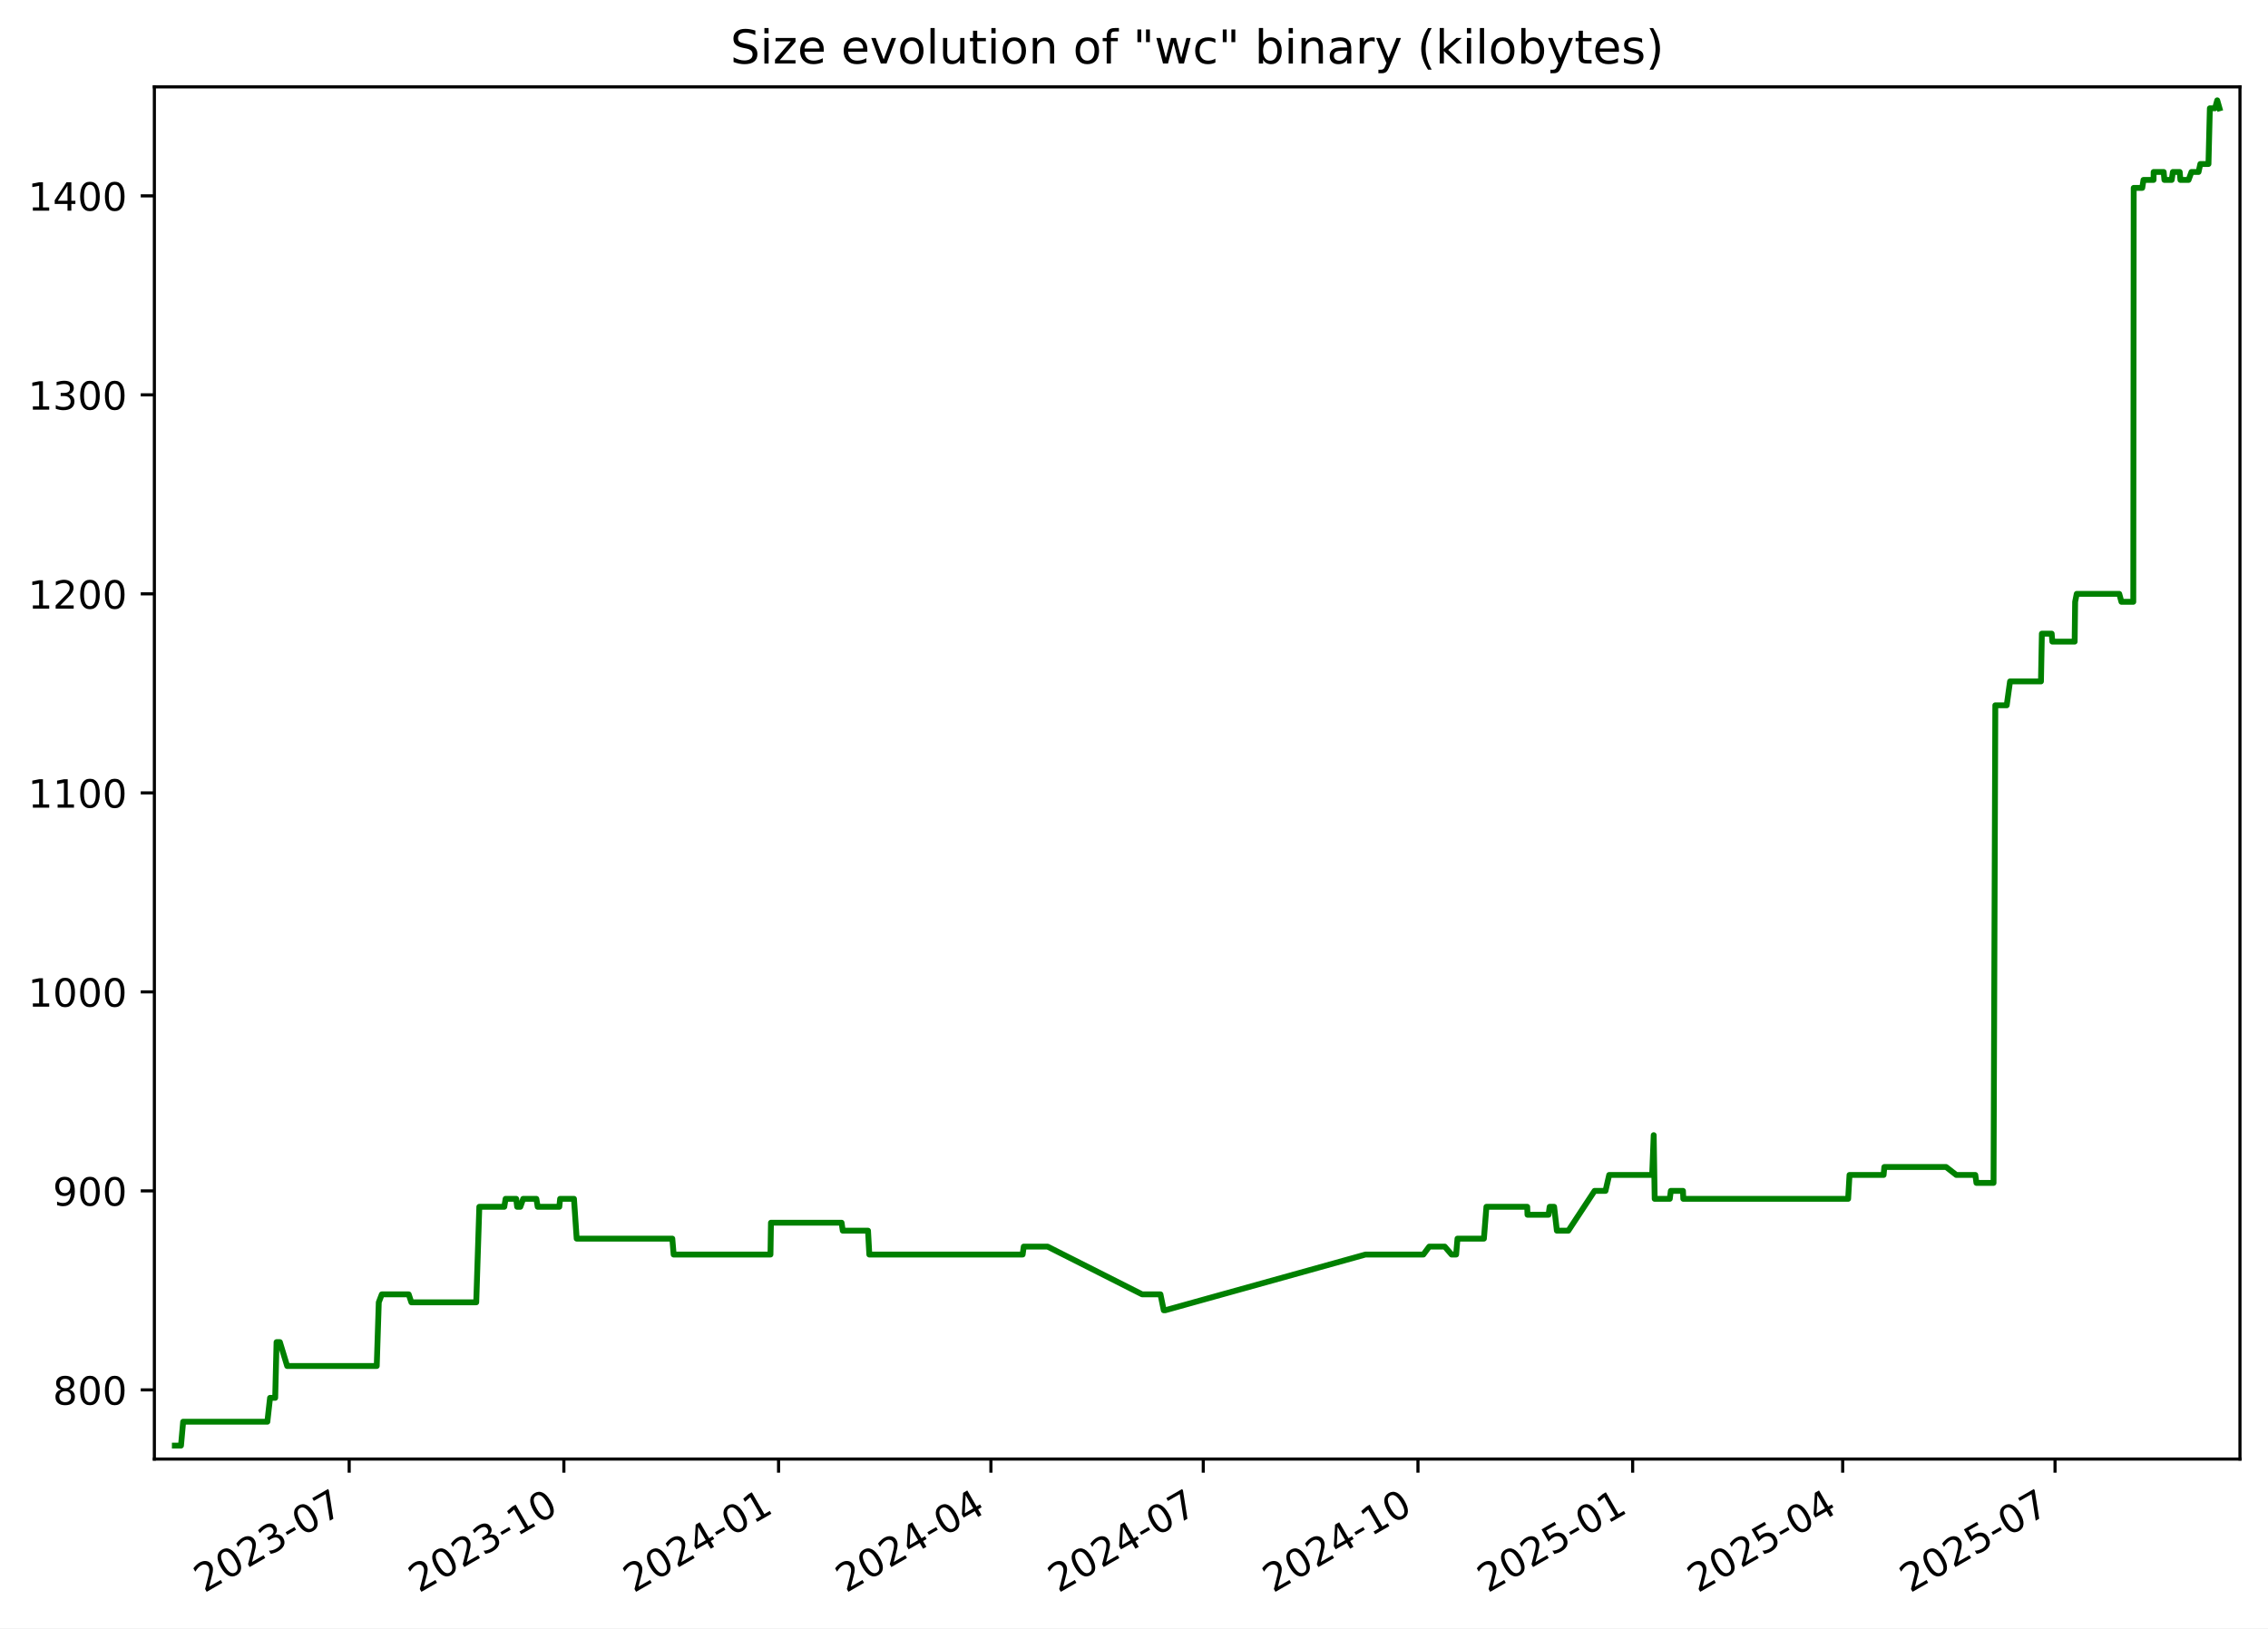
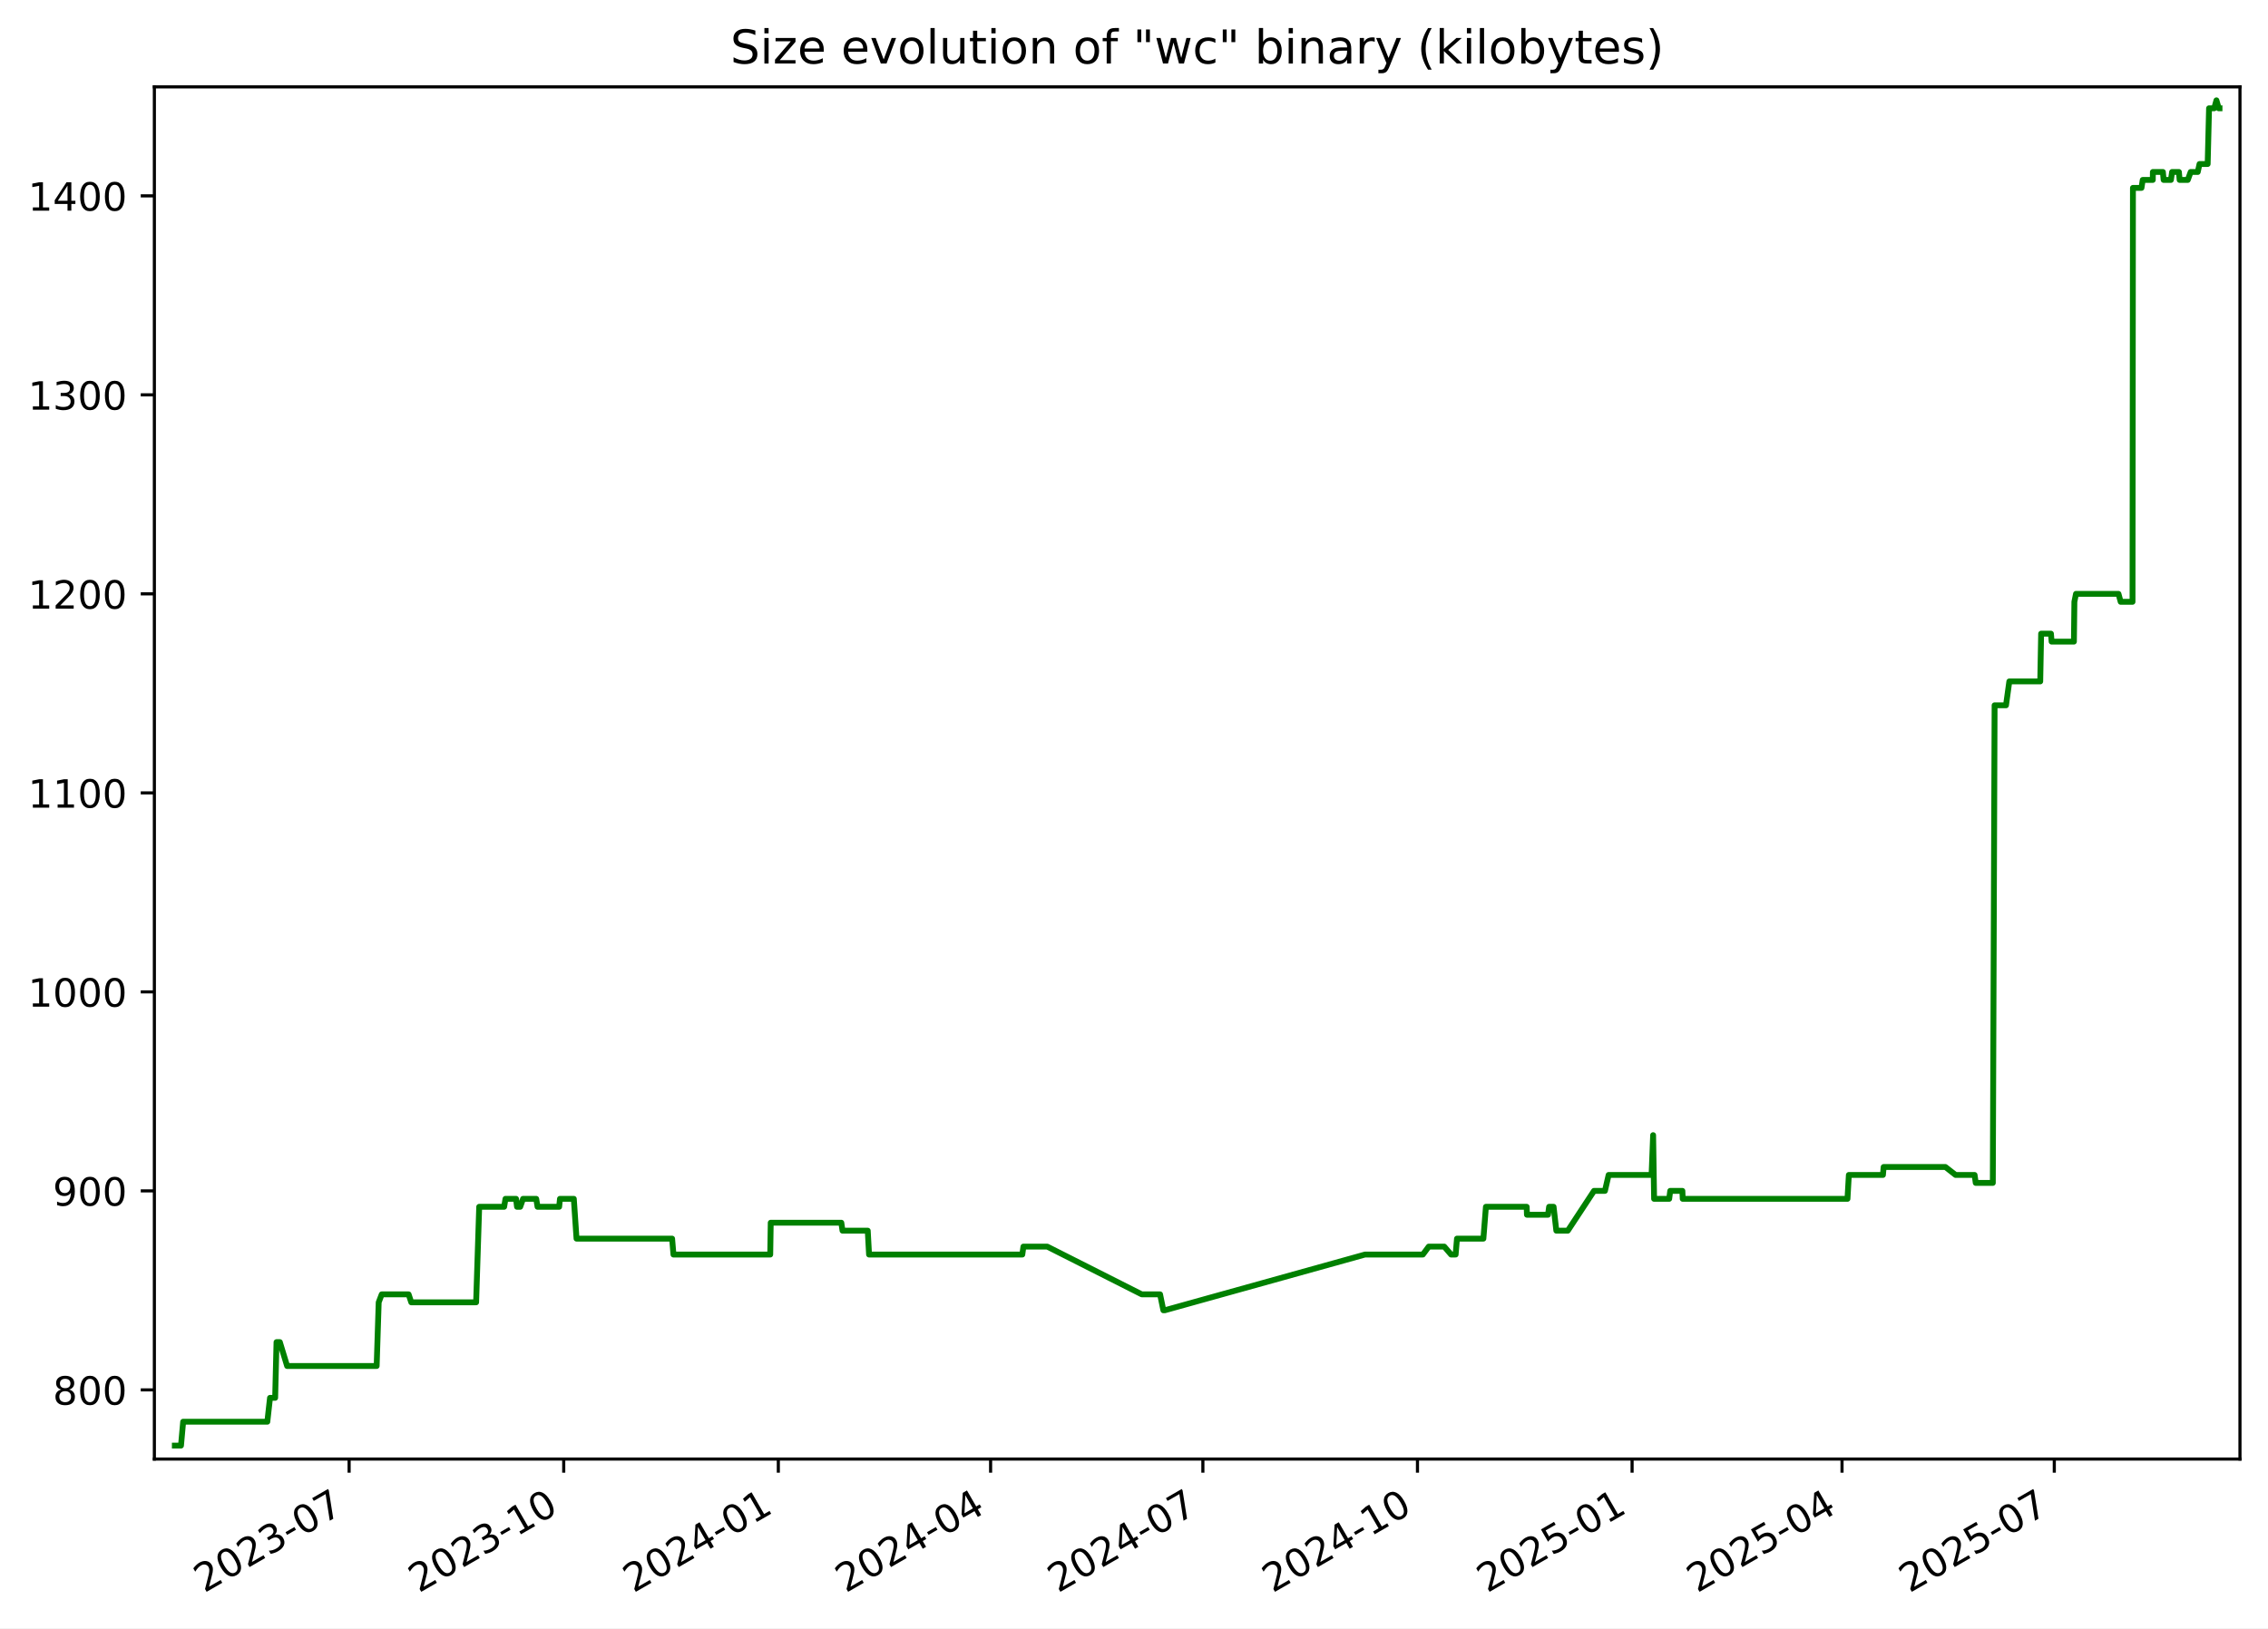
<svg xmlns="http://www.w3.org/2000/svg" xmlns:xlink="http://www.w3.org/1999/xlink" width="582.53pt" height="418.303pt" viewBox="0 0 582.53 418.303" version="1.1">
  <defs>
    <style type="text/css">*{stroke-linejoin: round; stroke-linecap: butt}</style>
  </defs>
  <g id="figure_1">
    <g id="patch_1">
      <path d="M -0 418.303  L 582.53 418.303  L 582.53 0  L -0 0  z " style="fill: #ffffff" />
    </g>
    <g id="axes_1">
      <g id="patch_2">
        <path d="M 39.65 374.83  L 575.33 374.83  L 575.33 22.318  L 39.65 22.318  z " style="fill: #ffffff" />
      </g>
      <g id="matplotlib.axis_1">
        <g id="xtick_1">
          <g id="line2d_1">
            <defs>
-               <path id="ma2faff72b2" d="M 0 0  L 0 3.5  " style="stroke: #000000; stroke-width: 0.8" />
+               <path id="m60d528a899" d="M 0 0  L 0 3.5  " style="stroke: #000000; stroke-width: 0.8" />
            </defs>
            <g>
-               <use xlink:href="#ma2faff72b2" x="89.687" y="374.83" style="stroke: #000000; stroke-width: 0.8" />
+               <use xlink:href="#m60d528a899" x="89.67" y="374.83" style="stroke: #000000; stroke-width: 0.8" />
            </g>
          </g>
          <g id="text_1">
-             <g transform="translate(52.46252 409.302) rotate(-30) scale(0.1 -0.1)">
+             <g transform="translate(52.44494 409.302) rotate(-30) scale(0.1 -0.1)">
              <defs>
                <path id="DejaVuSans-32" d="M 1228 531  L 3431 531  L 3431 0  L 469 0  L 469 531  Q 828 903 1448 1529  Q 2069 2156 2228 2338  Q 2531 2678 2651 2914  Q 2772 3150 2772 3378  Q 2772 3750 2511 3984  Q 2250 4219 1831 4219  Q 1534 4219 1204 4116  Q 875 4013 500 3803  L 500 4441  Q 881 4594 1212 4672  Q 1544 4750 1819 4750  Q 2544 4750 2975 4387  Q 3406 4025 3406 3419  Q 3406 3131 3298 2873  Q 3191 2616 2906 2266  Q 2828 2175 2409 1742  Q 1991 1309 1228 531  z " transform="scale(0.015625)" />
                <path id="DejaVuSans-30" d="M 2034 4250  Q 1547 4250 1301 3770  Q 1056 3291 1056 2328  Q 1056 1369 1301 889  Q 1547 409 2034 409  Q 2525 409 2770 889  Q 3016 1369 3016 2328  Q 3016 3291 2770 3770  Q 2525 4250 2034 4250  z M 2034 4750  Q 2819 4750 3233 4129  Q 3647 3509 3647 2328  Q 3647 1150 3233 529  Q 2819 -91 2034 -91  Q 1250 -91 836 529  Q 422 1150 422 2328  Q 422 3509 836 4129  Q 1250 4750 2034 4750  z " transform="scale(0.015625)" />
                <path id="DejaVuSans-33" d="M 2597 2516  Q 3050 2419 3304 2112  Q 3559 1806 3559 1356  Q 3559 666 3084 287  Q 2609 -91 1734 -91  Q 1441 -91 1130 -33  Q 819 25 488 141  L 488 750  Q 750 597 1062 519  Q 1375 441 1716 441  Q 2309 441 2620 675  Q 2931 909 2931 1356  Q 2931 1769 2642 2001  Q 2353 2234 1838 2234  L 1294 2234  L 1294 2753  L 1863 2753  Q 2328 2753 2575 2939  Q 2822 3125 2822 3475  Q 2822 3834 2567 4026  Q 2313 4219 1838 4219  Q 1578 4219 1281 4162  Q 984 4106 628 3988  L 628 4550  Q 988 4650 1302 4700  Q 1616 4750 1894 4750  Q 2613 4750 3031 4423  Q 3450 4097 3450 3541  Q 3450 3153 3228 2886  Q 3006 2619 2597 2516  z " transform="scale(0.015625)" />
                <path id="DejaVuSans-2d" d="M 313 2009  L 1997 2009  L 1997 1497  L 313 1497  L 313 2009  z " transform="scale(0.015625)" />
                <path id="DejaVuSans-37" d="M 525 4666  L 3525 4666  L 3525 4397  L 1831 0  L 1172 0  L 2766 4134  L 525 4134  L 525 4666  z " transform="scale(0.015625)" />
              </defs>
              <use xlink:href="#DejaVuSans-32" />
              <use xlink:href="#DejaVuSans-30" x="63.623" />
              <use xlink:href="#DejaVuSans-32" x="127.246" />
              <use xlink:href="#DejaVuSans-33" x="190.869" />
              <use xlink:href="#DejaVuSans-2d" x="254.492" />
              <use xlink:href="#DejaVuSans-30" x="290.576" />
              <use xlink:href="#DejaVuSans-37" x="354.199" />
            </g>
          </g>
        </g>
        <g id="xtick_2">
          <g id="line2d_2">
            <g>
-               <use xlink:href="#ma2faff72b2" x="144.83" y="374.83" style="stroke: #000000; stroke-width: 0.8" />
+               <use xlink:href="#m60d528a899" x="144.791" y="374.83" style="stroke: #000000; stroke-width: 0.8" />
            </g>
          </g>
          <g id="text_2">
-             <g transform="translate(107.6049 409.302) rotate(-30) scale(0.1 -0.1)">
+             <g transform="translate(107.5657 409.302) rotate(-30) scale(0.1 -0.1)">
              <defs>
                <path id="DejaVuSans-31" d="M 794 531  L 1825 531  L 1825 4091  L 703 3866  L 703 4441  L 1819 4666  L 2450 4666  L 2450 531  L 3481 531  L 3481 0  L 794 0  L 794 531  z " transform="scale(0.015625)" />
              </defs>
              <use xlink:href="#DejaVuSans-32" />
              <use xlink:href="#DejaVuSans-30" x="63.623" />
              <use xlink:href="#DejaVuSans-32" x="127.246" />
              <use xlink:href="#DejaVuSans-33" x="190.869" />
              <use xlink:href="#DejaVuSans-2d" x="254.492" />
              <use xlink:href="#DejaVuSans-31" x="290.576" />
              <use xlink:href="#DejaVuSans-30" x="354.199" />
            </g>
          </g>
        </g>
        <g id="xtick_3">
          <g id="line2d_3">
            <g>
-               <use xlink:href="#ma2faff72b2" x="199.972" y="374.83" style="stroke: #000000; stroke-width: 0.8" />
+               <use xlink:href="#m60d528a899" x="199.911" y="374.83" style="stroke: #000000; stroke-width: 0.8" />
            </g>
          </g>
          <g id="text_3">
-             <g transform="translate(162.7474 409.302) rotate(-30) scale(0.1 -0.1)">
+             <g transform="translate(162.6865 409.302) rotate(-30) scale(0.1 -0.1)">
              <defs>
                <path id="DejaVuSans-34" d="M 2419 4116  L 825 1625  L 2419 1625  L 2419 4116  z M 2253 4666  L 3047 4666  L 3047 1625  L 3713 1625  L 3713 1100  L 3047 1100  L 3047 0  L 2419 0  L 2419 1100  L 313 1100  L 313 1709  L 2253 4666  z " transform="scale(0.015625)" />
              </defs>
              <use xlink:href="#DejaVuSans-32" />
              <use xlink:href="#DejaVuSans-30" x="63.623" />
              <use xlink:href="#DejaVuSans-32" x="127.246" />
              <use xlink:href="#DejaVuSans-34" x="190.869" />
              <use xlink:href="#DejaVuSans-2d" x="254.492" />
              <use xlink:href="#DejaVuSans-30" x="290.576" />
              <use xlink:href="#DejaVuSans-31" x="354.199" />
            </g>
          </g>
        </g>
        <g id="xtick_4">
          <g id="line2d_4">
            <g>
-               <use xlink:href="#ma2faff72b2" x="254.515" y="374.83" style="stroke: #000000; stroke-width: 0.8" />
+               <use xlink:href="#m60d528a899" x="254.433" y="374.83" style="stroke: #000000; stroke-width: 0.8" />
            </g>
          </g>
          <g id="text_4">
-             <g transform="translate(217.2904 409.302) rotate(-30) scale(0.1 -0.1)">
+             <g transform="translate(217.2081 409.302) rotate(-30) scale(0.1 -0.1)">
              <use xlink:href="#DejaVuSans-32" />
              <use xlink:href="#DejaVuSans-30" x="63.623" />
              <use xlink:href="#DejaVuSans-32" x="127.246" />
              <use xlink:href="#DejaVuSans-34" x="190.869" />
              <use xlink:href="#DejaVuSans-2d" x="254.492" />
              <use xlink:href="#DejaVuSans-30" x="290.576" />
              <use xlink:href="#DejaVuSans-34" x="354.199" />
            </g>
          </g>
        </g>
        <g id="xtick_5">
          <g id="line2d_5">
            <g>
-               <use xlink:href="#ma2faff72b2" x="309.058" y="374.83" style="stroke: #000000; stroke-width: 0.8" />
+               <use xlink:href="#m60d528a899" x="308.955" y="374.83" style="stroke: #000000; stroke-width: 0.8" />
            </g>
          </g>
          <g id="text_5">
-             <g transform="translate(271.8334 409.302) rotate(-30) scale(0.1 -0.1)">
+             <g transform="translate(271.7297 409.302) rotate(-30) scale(0.1 -0.1)">
              <use xlink:href="#DejaVuSans-32" />
              <use xlink:href="#DejaVuSans-30" x="63.623" />
              <use xlink:href="#DejaVuSans-32" x="127.246" />
              <use xlink:href="#DejaVuSans-34" x="190.869" />
              <use xlink:href="#DejaVuSans-2d" x="254.492" />
              <use xlink:href="#DejaVuSans-30" x="290.576" />
              <use xlink:href="#DejaVuSans-37" x="354.199" />
            </g>
          </g>
        </g>
        <g id="xtick_6">
          <g id="line2d_6">
            <g>
-               <use xlink:href="#ma2faff72b2" x="364.201" y="374.83" style="stroke: #000000; stroke-width: 0.8" />
+               <use xlink:href="#m60d528a899" x="364.075" y="374.83" style="stroke: #000000; stroke-width: 0.8" />
            </g>
          </g>
          <g id="text_6">
-             <g transform="translate(326.9759 409.302) rotate(-30) scale(0.1 -0.1)">
+             <g transform="translate(326.8505 409.302) rotate(-30) scale(0.1 -0.1)">
              <use xlink:href="#DejaVuSans-32" />
              <use xlink:href="#DejaVuSans-30" x="63.623" />
              <use xlink:href="#DejaVuSans-32" x="127.246" />
              <use xlink:href="#DejaVuSans-34" x="190.869" />
              <use xlink:href="#DejaVuSans-2d" x="254.492" />
              <use xlink:href="#DejaVuSans-31" x="290.576" />
              <use xlink:href="#DejaVuSans-30" x="354.199" />
            </g>
          </g>
        </g>
        <g id="xtick_7">
          <g id="line2d_7">
            <g>
-               <use xlink:href="#ma2faff72b2" x="419.343" y="374.83" style="stroke: #000000; stroke-width: 0.8" />
+               <use xlink:href="#m60d528a899" x="419.196" y="374.83" style="stroke: #000000; stroke-width: 0.8" />
            </g>
          </g>
          <g id="text_7">
-             <g transform="translate(382.1183 409.302) rotate(-30) scale(0.1 -0.1)">
+             <g transform="translate(381.9712 409.302) rotate(-30) scale(0.1 -0.1)">
              <defs>
                <path id="DejaVuSans-35" d="M 691 4666  L 3169 4666  L 3169 4134  L 1269 4134  L 1269 2991  Q 1406 3038 1543 3061  Q 1681 3084 1819 3084  Q 2600 3084 3056 2656  Q 3513 2228 3513 1497  Q 3513 744 3044 326  Q 2575 -91 1722 -91  Q 1428 -91 1123 -41  Q 819 9 494 109  L 494 744  Q 775 591 1075 516  Q 1375 441 1709 441  Q 2250 441 2565 725  Q 2881 1009 2881 1497  Q 2881 1984 2565 2268  Q 2250 2553 1709 2553  Q 1456 2553 1204 2497  Q 953 2441 691 2322  L 691 4666  z " transform="scale(0.015625)" />
              </defs>
              <use xlink:href="#DejaVuSans-32" />
              <use xlink:href="#DejaVuSans-30" x="63.623" />
              <use xlink:href="#DejaVuSans-32" x="127.246" />
              <use xlink:href="#DejaVuSans-35" x="190.869" />
              <use xlink:href="#DejaVuSans-2d" x="254.492" />
              <use xlink:href="#DejaVuSans-30" x="290.576" />
              <use xlink:href="#DejaVuSans-31" x="354.199" />
            </g>
          </g>
        </g>
        <g id="xtick_8">
          <g id="line2d_8">
            <g>
-               <use xlink:href="#ma2faff72b2" x="473.287" y="374.83" style="stroke: #000000; stroke-width: 0.8" />
+               <use xlink:href="#m60d528a899" x="473.119" y="374.83" style="stroke: #000000; stroke-width: 0.8" />
            </g>
          </g>
          <g id="text_8">
-             <g transform="translate(436.0619 409.302) rotate(-30) scale(0.1 -0.1)">
+             <g transform="translate(435.8937 409.302) rotate(-30) scale(0.1 -0.1)">
              <use xlink:href="#DejaVuSans-32" />
              <use xlink:href="#DejaVuSans-30" x="63.623" />
              <use xlink:href="#DejaVuSans-32" x="127.246" />
              <use xlink:href="#DejaVuSans-35" x="190.869" />
              <use xlink:href="#DejaVuSans-2d" x="254.492" />
              <use xlink:href="#DejaVuSans-30" x="290.576" />
              <use xlink:href="#DejaVuSans-34" x="354.199" />
            </g>
          </g>
        </g>
        <g id="xtick_9">
          <g id="line2d_9">
            <g>
-               <use xlink:href="#ma2faff72b2" x="527.83" y="374.83" style="stroke: #000000; stroke-width: 0.8" />
+               <use xlink:href="#m60d528a899" x="527.64" y="374.83" style="stroke: #000000; stroke-width: 0.8" />
            </g>
          </g>
          <g id="text_9">
-             <g transform="translate(490.605 409.302) rotate(-30) scale(0.1 -0.1)">
+             <g transform="translate(490.4154 409.302) rotate(-30) scale(0.1 -0.1)">
              <use xlink:href="#DejaVuSans-32" />
              <use xlink:href="#DejaVuSans-30" x="63.623" />
              <use xlink:href="#DejaVuSans-32" x="127.246" />
              <use xlink:href="#DejaVuSans-35" x="190.869" />
              <use xlink:href="#DejaVuSans-2d" x="254.492" />
              <use xlink:href="#DejaVuSans-30" x="290.576" />
              <use xlink:href="#DejaVuSans-37" x="354.199" />
            </g>
          </g>
        </g>
      </g>
      <g id="matplotlib.axis_2">
        <g id="ytick_1">
          <g id="line2d_10">
            <defs>
-               <path id="m672e95b062" d="M 0 0  L -3.5 0  " style="stroke: #000000; stroke-width: 0.8" />
+               <path id="md7c7adebf3" d="M 0 0  L -3.5 0  " style="stroke: #000000; stroke-width: 0.8" />
            </defs>
            <g>
-               <use xlink:href="#m672e95b062" x="39.65" y="357.059" style="stroke: #000000; stroke-width: 0.8" />
+               <use xlink:href="#md7c7adebf3" x="39.65" y="357.059" style="stroke: #000000; stroke-width: 0.8" />
            </g>
          </g>
          <g id="text_10">
            <g transform="translate(13.5625 360.8586) scale(0.1 -0.1)">
              <defs>
                <path id="DejaVuSans-38" d="M 2034 2216  Q 1584 2216 1326 1975  Q 1069 1734 1069 1313  Q 1069 891 1326 650  Q 1584 409 2034 409  Q 2484 409 2743 651  Q 3003 894 3003 1313  Q 3003 1734 2745 1975  Q 2488 2216 2034 2216  z M 1403 2484  Q 997 2584 770 2862  Q 544 3141 544 3541  Q 544 4100 942 4425  Q 1341 4750 2034 4750  Q 2731 4750 3128 4425  Q 3525 4100 3525 3541  Q 3525 3141 3298 2862  Q 3072 2584 2669 2484  Q 3125 2378 3379 2068  Q 3634 1759 3634 1313  Q 3634 634 3220 271  Q 2806 -91 2034 -91  Q 1263 -91 848 271  Q 434 634 434 1313  Q 434 1759 690 2068  Q 947 2378 1403 2484  z M 1172 3481  Q 1172 3119 1398 2916  Q 1625 2713 2034 2713  Q 2441 2713 2670 2916  Q 2900 3119 2900 3481  Q 2900 3844 2670 4047  Q 2441 4250 2034 4250  Q 1625 4250 1398 4047  Q 1172 3844 1172 3481  z " transform="scale(0.015625)" />
              </defs>
              <use xlink:href="#DejaVuSans-38" />
              <use xlink:href="#DejaVuSans-30" x="63.623" />
              <use xlink:href="#DejaVuSans-30" x="127.246" />
            </g>
          </g>
        </g>
        <g id="ytick_2">
          <g id="line2d_11">
            <g>
-               <use xlink:href="#m672e95b062" x="39.65" y="305.935" style="stroke: #000000; stroke-width: 0.8" />
+               <use xlink:href="#md7c7adebf3" x="39.65" y="305.935" style="stroke: #000000; stroke-width: 0.8" />
            </g>
          </g>
          <g id="text_11">
            <g transform="translate(13.5625 309.7343) scale(0.1 -0.1)">
              <defs>
                <path id="DejaVuSans-39" d="M 703 97  L 703 672  Q 941 559 1184 500  Q 1428 441 1663 441  Q 2288 441 2617 861  Q 2947 1281 2994 2138  Q 2813 1869 2534 1725  Q 2256 1581 1919 1581  Q 1219 1581 811 2004  Q 403 2428 403 3163  Q 403 3881 828 4315  Q 1253 4750 1959 4750  Q 2769 4750 3195 4129  Q 3622 3509 3622 2328  Q 3622 1225 3098 567  Q 2575 -91 1691 -91  Q 1453 -91 1209 -44  Q 966 3 703 97  z M 1959 2075  Q 2384 2075 2632 2365  Q 2881 2656 2881 3163  Q 2881 3666 2632 3958  Q 2384 4250 1959 4250  Q 1534 4250 1286 3958  Q 1038 3666 1038 3163  Q 1038 2656 1286 2365  Q 1534 2075 1959 2075  z " transform="scale(0.015625)" />
              </defs>
              <use xlink:href="#DejaVuSans-39" />
              <use xlink:href="#DejaVuSans-30" x="63.623" />
              <use xlink:href="#DejaVuSans-30" x="127.246" />
            </g>
          </g>
        </g>
        <g id="ytick_3">
          <g id="line2d_12">
            <g>
-               <use xlink:href="#m672e95b062" x="39.65" y="254.811" style="stroke: #000000; stroke-width: 0.8" />
+               <use xlink:href="#md7c7adebf3" x="39.65" y="254.811" style="stroke: #000000; stroke-width: 0.8" />
            </g>
          </g>
          <g id="text_12">
            <g transform="translate(7.2 258.61) scale(0.1 -0.1)">
              <use xlink:href="#DejaVuSans-31" />
              <use xlink:href="#DejaVuSans-30" x="63.623" />
              <use xlink:href="#DejaVuSans-30" x="127.246" />
              <use xlink:href="#DejaVuSans-30" x="190.869" />
            </g>
          </g>
        </g>
        <g id="ytick_4">
          <g id="line2d_13">
            <g>
-               <use xlink:href="#m672e95b062" x="39.65" y="203.687" style="stroke: #000000; stroke-width: 0.8" />
+               <use xlink:href="#md7c7adebf3" x="39.65" y="203.687" style="stroke: #000000; stroke-width: 0.8" />
            </g>
          </g>
          <g id="text_13">
            <g transform="translate(7.2 207.4858) scale(0.1 -0.1)">
              <use xlink:href="#DejaVuSans-31" />
              <use xlink:href="#DejaVuSans-31" x="63.623" />
              <use xlink:href="#DejaVuSans-30" x="127.246" />
              <use xlink:href="#DejaVuSans-30" x="190.869" />
            </g>
          </g>
        </g>
        <g id="ytick_5">
          <g id="line2d_14">
            <g>
-               <use xlink:href="#m672e95b062" x="39.65" y="152.562" style="stroke: #000000; stroke-width: 0.8" />
+               <use xlink:href="#md7c7adebf3" x="39.65" y="152.562" style="stroke: #000000; stroke-width: 0.8" />
            </g>
          </g>
          <g id="text_14">
            <g transform="translate(7.2 156.3615) scale(0.1 -0.1)">
              <use xlink:href="#DejaVuSans-31" />
              <use xlink:href="#DejaVuSans-32" x="63.623" />
              <use xlink:href="#DejaVuSans-30" x="127.246" />
              <use xlink:href="#DejaVuSans-30" x="190.869" />
            </g>
          </g>
        </g>
        <g id="ytick_6">
          <g id="line2d_15">
            <g>
-               <use xlink:href="#m672e95b062" x="39.65" y="101.438" style="stroke: #000000; stroke-width: 0.8" />
+               <use xlink:href="#md7c7adebf3" x="39.65" y="101.438" style="stroke: #000000; stroke-width: 0.8" />
            </g>
          </g>
          <g id="text_15">
            <g transform="translate(7.2 105.2372) scale(0.1 -0.1)">
              <use xlink:href="#DejaVuSans-31" />
              <use xlink:href="#DejaVuSans-33" x="63.623" />
              <use xlink:href="#DejaVuSans-30" x="127.246" />
              <use xlink:href="#DejaVuSans-30" x="190.869" />
            </g>
          </g>
        </g>
        <g id="ytick_7">
          <g id="line2d_16">
            <g>
-               <use xlink:href="#m672e95b062" x="39.65" y="50.314" style="stroke: #000000; stroke-width: 0.8" />
+               <use xlink:href="#md7c7adebf3" x="39.65" y="50.314" style="stroke: #000000; stroke-width: 0.8" />
            </g>
          </g>
          <g id="text_16">
            <g transform="translate(7.2 54.11299) scale(0.1 -0.1)">
              <use xlink:href="#DejaVuSans-31" />
              <use xlink:href="#DejaVuSans-34" x="63.623" />
              <use xlink:href="#DejaVuSans-30" x="127.246" />
              <use xlink:href="#DejaVuSans-30" x="190.869" />
            </g>
          </g>
        </g>
      </g>
      <g id="line2d_17">
-         <path d="M 44.902 371.374  L 46.488 371.374  L 47.043 365.239  L 68.676 365.239  L 69.361 359.104  L 70.683 359.104  L 71.034 344.79  L 71.89 344.79  L 73.759 350.924  L 96.766 350.924  L 97.288 334.565  L 98.067 332.52  L 104.976 332.52  L 105.657 334.565  L 122.322 334.565  L 123.112 310.025  L 129.525 310.025  L 129.861 307.98  L 132.582 307.98  L 132.829 310.025  L 133.647 310.025  L 134.379 307.98  L 137.766 307.98  L 138.103 310.025  L 143.656 310.025  L 143.865 307.98  L 147.425 307.98  L 148.12 318.205  L 172.682 318.205  L 173.025 322.295  L 197.892 322.295  L 198.022 314.115  L 216.16 314.115  L 216.463 316.16  L 222.949 316.16  L 223.286 322.295  L 262.662 322.295  L 262.948 320.25  L 269.069 320.25  L 293.362 332.52  L 298.063 332.52  L 298.907 336.61  L 299.272 336.61  L 350.706 322.295  L 365.582 322.295  L 367.099 320.25  L 371.077 320.25  L 372.84 322.295  L 374.004 322.295  L 374.353 318.205  L 381.138 318.205  L 381.786 310.025  L 392.264 310.025  L 392.329 312.07  L 397.745 312.07  L 398.025 310.025  L 399.175 310.025  L 399.879 316.16  L 402.83 316.16  L 409.562 305.935  L 412.369 305.935  L 413.317 301.845  L 424.351 301.845  L 424.751 291.62  L 425.002 307.98  L 428.879 307.98  L 429.144 305.935  L 432.268 305.935  L 432.351 307.98  L 474.689 307.98  L 475.042 301.845  L 483.801 301.845  L 483.984 299.8  L 499.853 299.8  L 502.472 301.845  L 507.355 301.845  L 507.642 303.89  L 512.037 303.89  L 512.492 181.192  L 515.421 181.192  L 516.274 175.057  L 524.217 175.057  L 524.449 162.787  L 526.972 162.787  L 527.139 164.832  L 532.871 164.832  L 532.992 154.607  L 533.404 152.562  L 544.321 152.562  L 544.887 154.607  L 547.931 154.607  L 548.038 48.269  L 550.233 48.269  L 550.549 46.224  L 553.138 46.224  L 553.158 44.179  L 555.738 44.179  L 555.923 46.224  L 557.798 46.224  L 558.096 44.179  L 559.851 44.179  L 560.036 46.224  L 562.128 46.224  L 562.876 44.179  L 564.693 44.179  L 565.147 42.134  L 567.24 42.134  L 567.596 27.819  L 568.922 27.819  L 569.492 25.774  L 570.078 27.819  L 570.078 27.819  " clip-path="url(#p990062eb5c)" style="fill: none; stroke: #008000; stroke-width: 1.5; stroke-linecap: square" />
+         <path d="M 44.902 371.374  L 46.488 371.374  L 47.043 365.239  L 68.666 365.239  L 69.352 359.104  L 70.673 359.104  L 71.024 344.79  L 71.88 344.79  L 73.747 350.924  L 96.745 350.924  L 97.267 334.565  L 98.046 332.52  L 104.953 332.52  L 105.633 334.565  L 122.292 334.565  L 123.081 310.025  L 129.491 310.025  L 129.828 307.98  L 132.547 307.98  L 132.794 310.025  L 133.612 310.025  L 134.344 307.98  L 137.729 307.98  L 138.066 310.025  L 143.617 310.025  L 143.826 307.98  L 147.385 307.98  L 148.08 318.205  L 172.632 318.205  L 172.975 322.295  L 197.832 322.295  L 197.961 314.115  L 216.093 314.115  L 216.395 316.16  L 222.879 316.16  L 223.216 322.295  L 262.576 322.295  L 262.862 320.25  L 268.981 320.25  L 293.264 332.52  L 297.964 332.52  L 298.808 336.61  L 299.172 336.61  L 350.586 322.295  L 365.456 322.295  L 366.973 320.25  L 370.949 320.25  L 372.712 322.295  L 373.875 322.295  L 374.224 318.205  L 381.006 318.205  L 381.654 310.025  L 392.127 310.025  L 392.192 312.07  L 397.606 312.07  L 397.886 310.025  L 399.036 310.025  L 399.739 316.16  L 402.689 316.16  L 409.419 305.935  L 412.225 305.935  L 413.172 301.845  L 424.202 301.845  L 424.602 291.62  L 424.853 307.98  L 428.728 307.98  L 428.993 305.935  L 432.116 305.935  L 432.199 307.98  L 474.52 307.98  L 474.873 301.845  L 483.628 301.845  L 483.811 299.8  L 499.674 299.8  L 502.292 301.845  L 507.173 301.845  L 507.461 303.89  L 511.853 303.89  L 512.308 181.192  L 515.237 181.192  L 516.089 175.057  L 524.029 175.057  L 524.261 162.787  L 526.783 162.787  L 526.95 164.832  L 532.68 164.832  L 532.8 154.607  L 533.212 152.562  L 544.125 152.562  L 544.691 154.607  L 547.734 154.607  L 547.841 48.269  L 550.035 48.269  L 550.35 46.224  L 552.939 46.224  L 552.959 44.179  L 555.537 44.179  L 555.722 46.224  L 557.597 46.224  L 557.894 44.179  L 559.649 44.179  L 559.834 46.224  L 561.925 46.224  L 562.673 44.179  L 564.489 44.179  L 564.943 42.134  L 567.035 42.134  L 567.391 27.819  L 568.716 27.819  L 569.286 25.774  L 569.872 27.819  L 570.078 27.819  L 570.078 27.819  " clip-path="url(#pf5144cab5e)" style="fill: none; stroke: #008000; stroke-width: 1.5; stroke-linecap: square" />
      </g>
      <g id="patch_3">
        <path d="M 39.65 374.83  L 39.65 22.318  " style="fill: none; stroke: #000000; stroke-width: 0.8; stroke-linejoin: miter; stroke-linecap: square" />
      </g>
      <g id="patch_4">
        <path d="M 575.33 374.83  L 575.33 22.318  " style="fill: none; stroke: #000000; stroke-width: 0.8; stroke-linejoin: miter; stroke-linecap: square" />
      </g>
      <g id="patch_5">
        <path d="M 39.65 374.83  L 575.33 374.83  " style="fill: none; stroke: #000000; stroke-width: 0.8; stroke-linejoin: miter; stroke-linecap: square" />
      </g>
      <g id="patch_6">
        <path d="M 39.65 22.318  L 575.33 22.318  " style="fill: none; stroke: #000000; stroke-width: 0.8; stroke-linejoin: miter; stroke-linecap: square" />
      </g>
      <g id="text_17">
        <g transform="translate(187.5884 16.31812) scale(0.12 -0.12)">
          <defs>
            <path id="DejaVuSans-53" d="M 3425 4513  L 3425 3897  Q 3066 4069 2747 4153  Q 2428 4238 2131 4238  Q 1616 4238 1336 4038  Q 1056 3838 1056 3469  Q 1056 3159 1242 3001  Q 1428 2844 1947 2747  L 2328 2669  Q 3034 2534 3370 2195  Q 3706 1856 3706 1288  Q 3706 609 3251 259  Q 2797 -91 1919 -91  Q 1588 -91 1214 -16  Q 841 59 441 206  L 441 856  Q 825 641 1194 531  Q 1563 422 1919 422  Q 2459 422 2753 634  Q 3047 847 3047 1241  Q 3047 1584 2836 1778  Q 2625 1972 2144 2069  L 1759 2144  Q 1053 2284 737 2584  Q 422 2884 422 3419  Q 422 4038 858 4394  Q 1294 4750 2059 4750  Q 2388 4750 2728 4690  Q 3069 4631 3425 4513  z " transform="scale(0.015625)" />
            <path id="DejaVuSans-69" d="M 603 3500  L 1178 3500  L 1178 0  L 603 0  L 603 3500  z M 603 4863  L 1178 4863  L 1178 4134  L 603 4134  L 603 4863  z " transform="scale(0.015625)" />
            <path id="DejaVuSans-7a" d="M 353 3500  L 3084 3500  L 3084 2975  L 922 459  L 3084 459  L 3084 0  L 275 0  L 275 525  L 2438 3041  L 353 3041  L 353 3500  z " transform="scale(0.015625)" />
            <path id="DejaVuSans-65" d="M 3597 1894  L 3597 1613  L 953 1613  Q 991 1019 1311 708  Q 1631 397 2203 397  Q 2534 397 2845 478  Q 3156 559 3463 722  L 3463 178  Q 3153 47 2828 -22  Q 2503 -91 2169 -91  Q 1331 -91 842 396  Q 353 884 353 1716  Q 353 2575 817 3079  Q 1281 3584 2069 3584  Q 2775 3584 3186 3129  Q 3597 2675 3597 1894  z M 3022 2063  Q 3016 2534 2758 2815  Q 2500 3097 2075 3097  Q 1594 3097 1305 2825  Q 1016 2553 972 2059  L 3022 2063  z " transform="scale(0.015625)" />
            <path id="DejaVuSans-20" transform="scale(0.015625)" />
            <path id="DejaVuSans-76" d="M 191 3500  L 800 3500  L 1894 563  L 2988 3500  L 3597 3500  L 2284 0  L 1503 0  L 191 3500  z " transform="scale(0.015625)" />
            <path id="DejaVuSans-6f" d="M 1959 3097  Q 1497 3097 1228 2736  Q 959 2375 959 1747  Q 959 1119 1226 758  Q 1494 397 1959 397  Q 2419 397 2687 759  Q 2956 1122 2956 1747  Q 2956 2369 2687 2733  Q 2419 3097 1959 3097  z M 1959 3584  Q 2709 3584 3137 3096  Q 3566 2609 3566 1747  Q 3566 888 3137 398  Q 2709 -91 1959 -91  Q 1206 -91 779 398  Q 353 888 353 1747  Q 353 2609 779 3096  Q 1206 3584 1959 3584  z " transform="scale(0.015625)" />
            <path id="DejaVuSans-6c" d="M 603 4863  L 1178 4863  L 1178 0  L 603 0  L 603 4863  z " transform="scale(0.015625)" />
            <path id="DejaVuSans-75" d="M 544 1381  L 544 3500  L 1119 3500  L 1119 1403  Q 1119 906 1312 657  Q 1506 409 1894 409  Q 2359 409 2629 706  Q 2900 1003 2900 1516  L 2900 3500  L 3475 3500  L 3475 0  L 2900 0  L 2900 538  Q 2691 219 2414 64  Q 2138 -91 1772 -91  Q 1169 -91 856 284  Q 544 659 544 1381  z M 1991 3584  L 1991 3584  z " transform="scale(0.015625)" />
            <path id="DejaVuSans-74" d="M 1172 4494  L 1172 3500  L 2356 3500  L 2356 3053  L 1172 3053  L 1172 1153  Q 1172 725 1289 603  Q 1406 481 1766 481  L 2356 481  L 2356 0  L 1766 0  Q 1100 0 847 248  Q 594 497 594 1153  L 594 3053  L 172 3053  L 172 3500  L 594 3500  L 594 4494  L 1172 4494  z " transform="scale(0.015625)" />
            <path id="DejaVuSans-6e" d="M 3513 2113  L 3513 0  L 2938 0  L 2938 2094  Q 2938 2591 2744 2837  Q 2550 3084 2163 3084  Q 1697 3084 1428 2787  Q 1159 2491 1159 1978  L 1159 0  L 581 0  L 581 3500  L 1159 3500  L 1159 2956  Q 1366 3272 1645 3428  Q 1925 3584 2291 3584  Q 2894 3584 3203 3211  Q 3513 2838 3513 2113  z " transform="scale(0.015625)" />
            <path id="DejaVuSans-66" d="M 2375 4863  L 2375 4384  L 1825 4384  Q 1516 4384 1395 4259  Q 1275 4134 1275 3809  L 1275 3500  L 2222 3500  L 2222 3053  L 1275 3053  L 1275 0  L 697 0  L 697 3053  L 147 3053  L 147 3500  L 697 3500  L 697 3744  Q 697 4328 969 4595  Q 1241 4863 1831 4863  L 2375 4863  z " transform="scale(0.015625)" />
            <path id="DejaVuSans-22" d="M 1147 4666  L 1147 2931  L 616 2931  L 616 4666  L 1147 4666  z M 2328 4666  L 2328 2931  L 1797 2931  L 1797 4666  L 2328 4666  z " transform="scale(0.015625)" />
            <path id="DejaVuSans-77" d="M 269 3500  L 844 3500  L 1563 769  L 2278 3500  L 2956 3500  L 3675 769  L 4391 3500  L 4966 3500  L 4050 0  L 3372 0  L 2619 2869  L 1863 0  L 1184 0  L 269 3500  z " transform="scale(0.015625)" />
            <path id="DejaVuSans-63" d="M 3122 3366  L 3122 2828  Q 2878 2963 2633 3030  Q 2388 3097 2138 3097  Q 1578 3097 1268 2742  Q 959 2388 959 1747  Q 959 1106 1268 751  Q 1578 397 2138 397  Q 2388 397 2633 464  Q 2878 531 3122 666  L 3122 134  Q 2881 22 2623 -34  Q 2366 -91 2075 -91  Q 1284 -91 818 406  Q 353 903 353 1747  Q 353 2603 823 3093  Q 1294 3584 2113 3584  Q 2378 3584 2631 3529  Q 2884 3475 3122 3366  z " transform="scale(0.015625)" />
            <path id="DejaVuSans-62" d="M 3116 1747  Q 3116 2381 2855 2742  Q 2594 3103 2138 3103  Q 1681 3103 1420 2742  Q 1159 2381 1159 1747  Q 1159 1113 1420 752  Q 1681 391 2138 391  Q 2594 391 2855 752  Q 3116 1113 3116 1747  z M 1159 2969  Q 1341 3281 1617 3432  Q 1894 3584 2278 3584  Q 2916 3584 3314 3078  Q 3713 2572 3713 1747  Q 3713 922 3314 415  Q 2916 -91 2278 -91  Q 1894 -91 1617 61  Q 1341 213 1159 525  L 1159 0  L 581 0  L 581 4863  L 1159 4863  L 1159 2969  z " transform="scale(0.015625)" />
            <path id="DejaVuSans-61" d="M 2194 1759  Q 1497 1759 1228 1600  Q 959 1441 959 1056  Q 959 750 1161 570  Q 1363 391 1709 391  Q 2188 391 2477 730  Q 2766 1069 2766 1631  L 2766 1759  L 2194 1759  z M 3341 1997  L 3341 0  L 2766 0  L 2766 531  Q 2569 213 2275 61  Q 1981 -91 1556 -91  Q 1019 -91 701 211  Q 384 513 384 1019  Q 384 1609 779 1909  Q 1175 2209 1959 2209  L 2766 2209  L 2766 2266  Q 2766 2663 2505 2880  Q 2244 3097 1772 3097  Q 1472 3097 1187 3025  Q 903 2953 641 2809  L 641 3341  Q 956 3463 1253 3523  Q 1550 3584 1831 3584  Q 2591 3584 2966 3190  Q 3341 2797 3341 1997  z " transform="scale(0.015625)" />
            <path id="DejaVuSans-72" d="M 2631 2963  Q 2534 3019 2420 3045  Q 2306 3072 2169 3072  Q 1681 3072 1420 2755  Q 1159 2438 1159 1844  L 1159 0  L 581 0  L 581 3500  L 1159 3500  L 1159 2956  Q 1341 3275 1631 3429  Q 1922 3584 2338 3584  Q 2397 3584 2469 3576  Q 2541 3569 2628 3553  L 2631 2963  z " transform="scale(0.015625)" />
            <path id="DejaVuSans-79" d="M 2059 -325  Q 1816 -950 1584 -1140  Q 1353 -1331 966 -1331  L 506 -1331  L 506 -850  L 844 -850  Q 1081 -850 1212 -737  Q 1344 -625 1503 -206  L 1606 56  L 191 3500  L 800 3500  L 1894 763  L 2988 3500  L 3597 3500  L 2059 -325  z " transform="scale(0.015625)" />
            <path id="DejaVuSans-28" d="M 1984 4856  Q 1566 4138 1362 3434  Q 1159 2731 1159 2009  Q 1159 1288 1364 580  Q 1569 -128 1984 -844  L 1484 -844  Q 1016 -109 783 600  Q 550 1309 550 2009  Q 550 2706 781 3412  Q 1013 4119 1484 4856  L 1984 4856  z " transform="scale(0.015625)" />
            <path id="DejaVuSans-6b" d="M 581 4863  L 1159 4863  L 1159 1991  L 2875 3500  L 3609 3500  L 1753 1863  L 3688 0  L 2938 0  L 1159 1709  L 1159 0  L 581 0  L 581 4863  z " transform="scale(0.015625)" />
            <path id="DejaVuSans-73" d="M 2834 3397  L 2834 2853  Q 2591 2978 2328 3040  Q 2066 3103 1784 3103  Q 1356 3103 1142 2972  Q 928 2841 928 2578  Q 928 2378 1081 2264  Q 1234 2150 1697 2047  L 1894 2003  Q 2506 1872 2764 1633  Q 3022 1394 3022 966  Q 3022 478 2636 193  Q 2250 -91 1575 -91  Q 1294 -91 989 -36  Q 684 19 347 128  L 347 722  Q 666 556 975 473  Q 1284 391 1588 391  Q 1994 391 2212 530  Q 2431 669 2431 922  Q 2431 1156 2273 1281  Q 2116 1406 1581 1522  L 1381 1569  Q 847 1681 609 1914  Q 372 2147 372 2553  Q 372 3047 722 3315  Q 1072 3584 1716 3584  Q 2034 3584 2315 3537  Q 2597 3491 2834 3397  z " transform="scale(0.015625)" />
            <path id="DejaVuSans-29" d="M 513 4856  L 1013 4856  Q 1481 4119 1714 3412  Q 1947 2706 1947 2009  Q 1947 1309 1714 600  Q 1481 -109 1013 -844  L 513 -844  Q 928 -128 1133 580  Q 1338 1288 1338 2009  Q 1338 2731 1133 3434  Q 928 4138 513 4856  z " transform="scale(0.015625)" />
          </defs>
          <use xlink:href="#DejaVuSans-53" />
          <use xlink:href="#DejaVuSans-69" x="63.477" />
          <use xlink:href="#DejaVuSans-7a" x="91.26" />
          <use xlink:href="#DejaVuSans-65" x="143.75" />
          <use xlink:href="#DejaVuSans-20" x="205.273" />
          <use xlink:href="#DejaVuSans-65" x="237.061" />
          <use xlink:href="#DejaVuSans-76" x="298.584" />
          <use xlink:href="#DejaVuSans-6f" x="357.764" />
          <use xlink:href="#DejaVuSans-6c" x="418.945" />
          <use xlink:href="#DejaVuSans-75" x="446.729" />
          <use xlink:href="#DejaVuSans-74" x="510.107" />
          <use xlink:href="#DejaVuSans-69" x="549.316" />
          <use xlink:href="#DejaVuSans-6f" x="577.1" />
          <use xlink:href="#DejaVuSans-6e" x="638.281" />
          <use xlink:href="#DejaVuSans-20" x="701.66" />
          <use xlink:href="#DejaVuSans-6f" x="733.447" />
          <use xlink:href="#DejaVuSans-66" x="794.629" />
          <use xlink:href="#DejaVuSans-20" x="829.834" />
          <use xlink:href="#DejaVuSans-22" x="861.621" />
          <use xlink:href="#DejaVuSans-77" x="907.617" />
          <use xlink:href="#DejaVuSans-63" x="989.404" />
          <use xlink:href="#DejaVuSans-22" x="1044.385" />
          <use xlink:href="#DejaVuSans-20" x="1090.381" />
          <use xlink:href="#DejaVuSans-62" x="1122.168" />
          <use xlink:href="#DejaVuSans-69" x="1185.645" />
          <use xlink:href="#DejaVuSans-6e" x="1213.428" />
          <use xlink:href="#DejaVuSans-61" x="1276.807" />
          <use xlink:href="#DejaVuSans-72" x="1338.086" />
          <use xlink:href="#DejaVuSans-79" x="1379.199" />
          <use xlink:href="#DejaVuSans-20" x="1438.379" />
          <use xlink:href="#DejaVuSans-28" x="1470.166" />
          <use xlink:href="#DejaVuSans-6b" x="1509.18" />
          <use xlink:href="#DejaVuSans-69" x="1567.09" />
          <use xlink:href="#DejaVuSans-6c" x="1594.873" />
          <use xlink:href="#DejaVuSans-6f" x="1622.656" />
          <use xlink:href="#DejaVuSans-62" x="1683.838" />
          <use xlink:href="#DejaVuSans-79" x="1747.314" />
          <use xlink:href="#DejaVuSans-74" x="1806.494" />
          <use xlink:href="#DejaVuSans-65" x="1845.703" />
          <use xlink:href="#DejaVuSans-73" x="1907.227" />
          <use xlink:href="#DejaVuSans-29" x="1959.326" />
        </g>
      </g>
    </g>
  </g>
  <defs>
-     <clipPath id="p990062eb5c">
+     <clipPath id="pf5144cab5e">
      <rect x="39.65" y="22.318" width="535.68" height="352.512" />
    </clipPath>
  </defs>
</svg>
